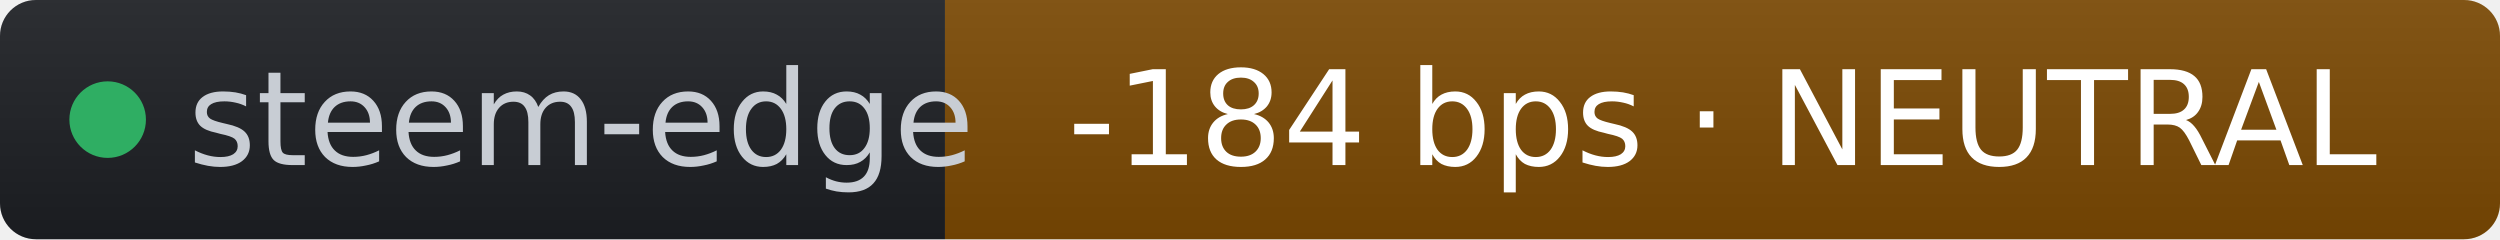
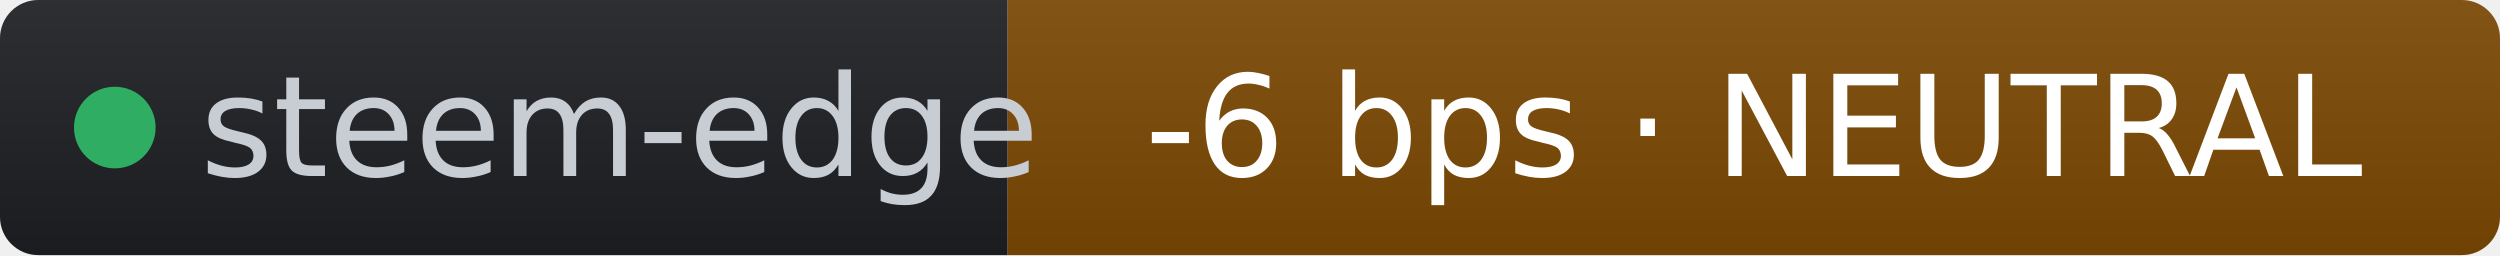
- <svg xmlns="http://www.w3.org/2000/svg" width="209" height="20" role="img" aria-label="steem-edge: -184 bps · NEUTRAL" viewBox="0 0 209 20" font-family="Verdana,Geneva,DejaVu Sans,sans-serif">
+ <svg xmlns="http://www.w3.org/2000/svg" width="196" height="20" role="img" aria-label="steem-edge: -6 bps · NEUTRAL" viewBox="0 0 196 20" font-family="Verdana,Geneva,DejaVu Sans,sans-serif">
  <linearGradient id="s" x2="0" y2="100%">
    <stop offset="0" stop-color="#bbb" stop-opacity=".1" />
    <stop offset="1" stop-opacity=".1" />
  </linearGradient>
  <clipPath id="r">
-     <rect width="209" height="20" rx="3" fill="#fff" />
+     <rect width="196" height="20" rx="3" fill="#fff" />
  </clipPath>
  <g clip-path="url(#r)">
    <rect width="79" height="20" fill="#1d1f24" />
-     <rect x="79" width="130" height="20" fill="#7c4a03" />
-     <rect width="209" height="20" fill="url(#s)" />
+     <rect x="79" width="117" height="20" fill="#7c4a03" />
+     <rect width="196" height="20" fill="url(#s)" />
  </g>
  <g fill="#fff" text-anchor="middle" font-size="11">
    <circle cx="9" cy="10" r="3.2" fill="#2fae63" />
    <text x="15.7" y="13.8" fill="#c8cdd4" text-anchor="start">steem-edge</text>
-     <text x="144" y="13.8" fill="#ffffff">-184 bps · NEUTRAL</text>
+     <text x="137.5" y="13.8" fill="#ffffff">-6 bps · NEUTRAL</text>
  </g>
</svg>
